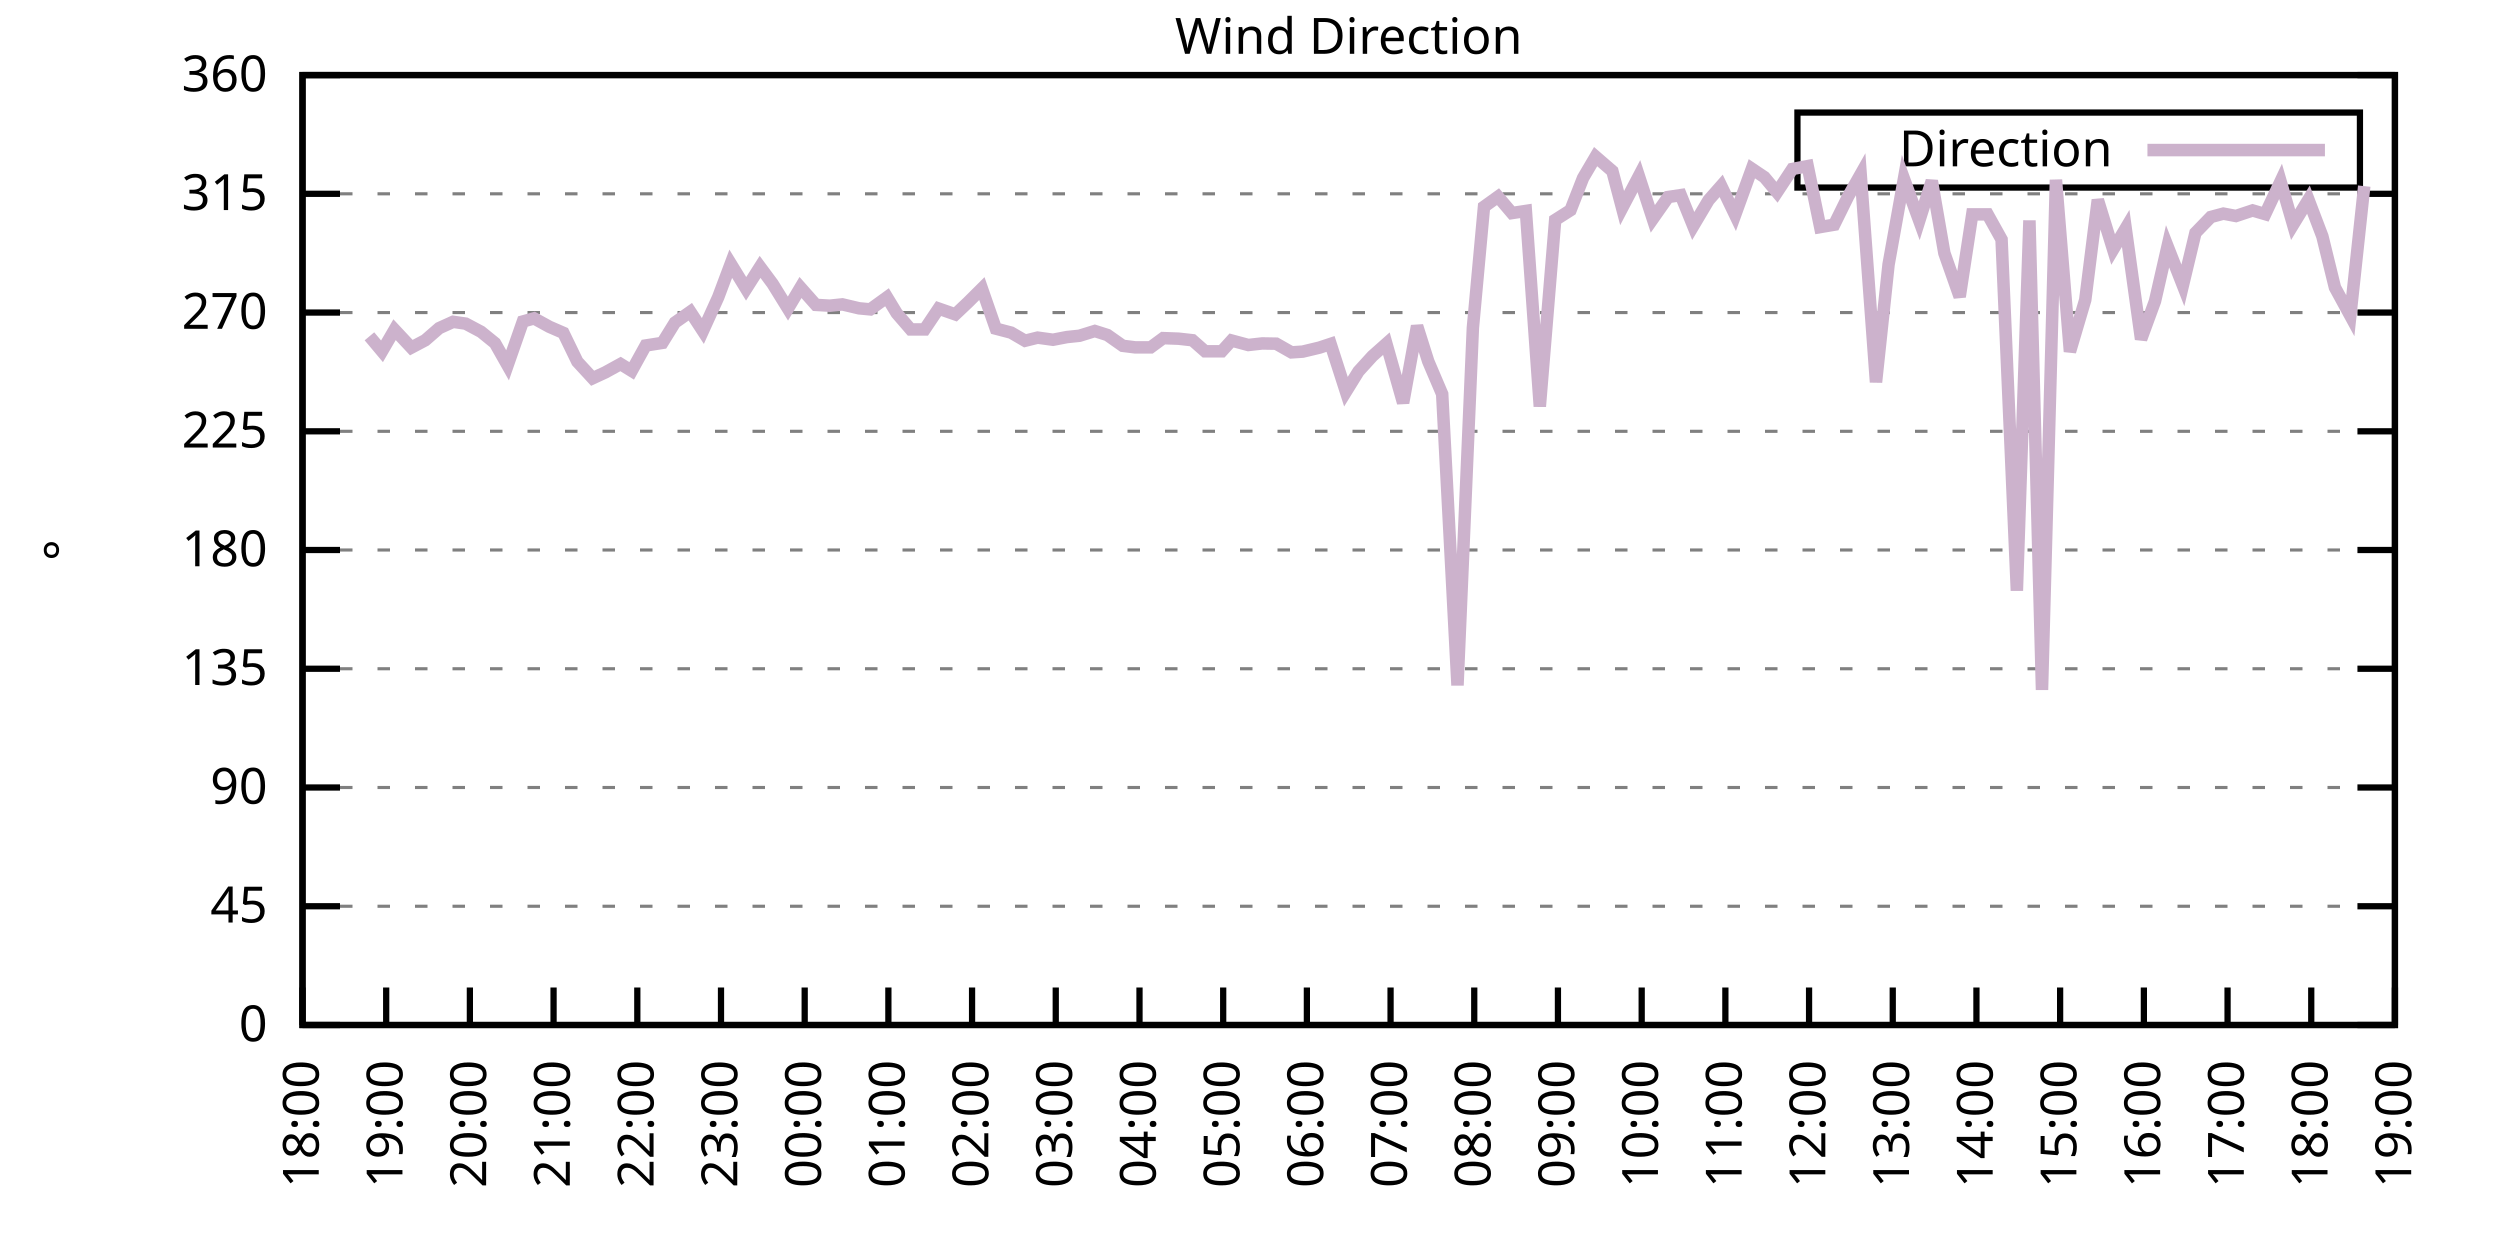
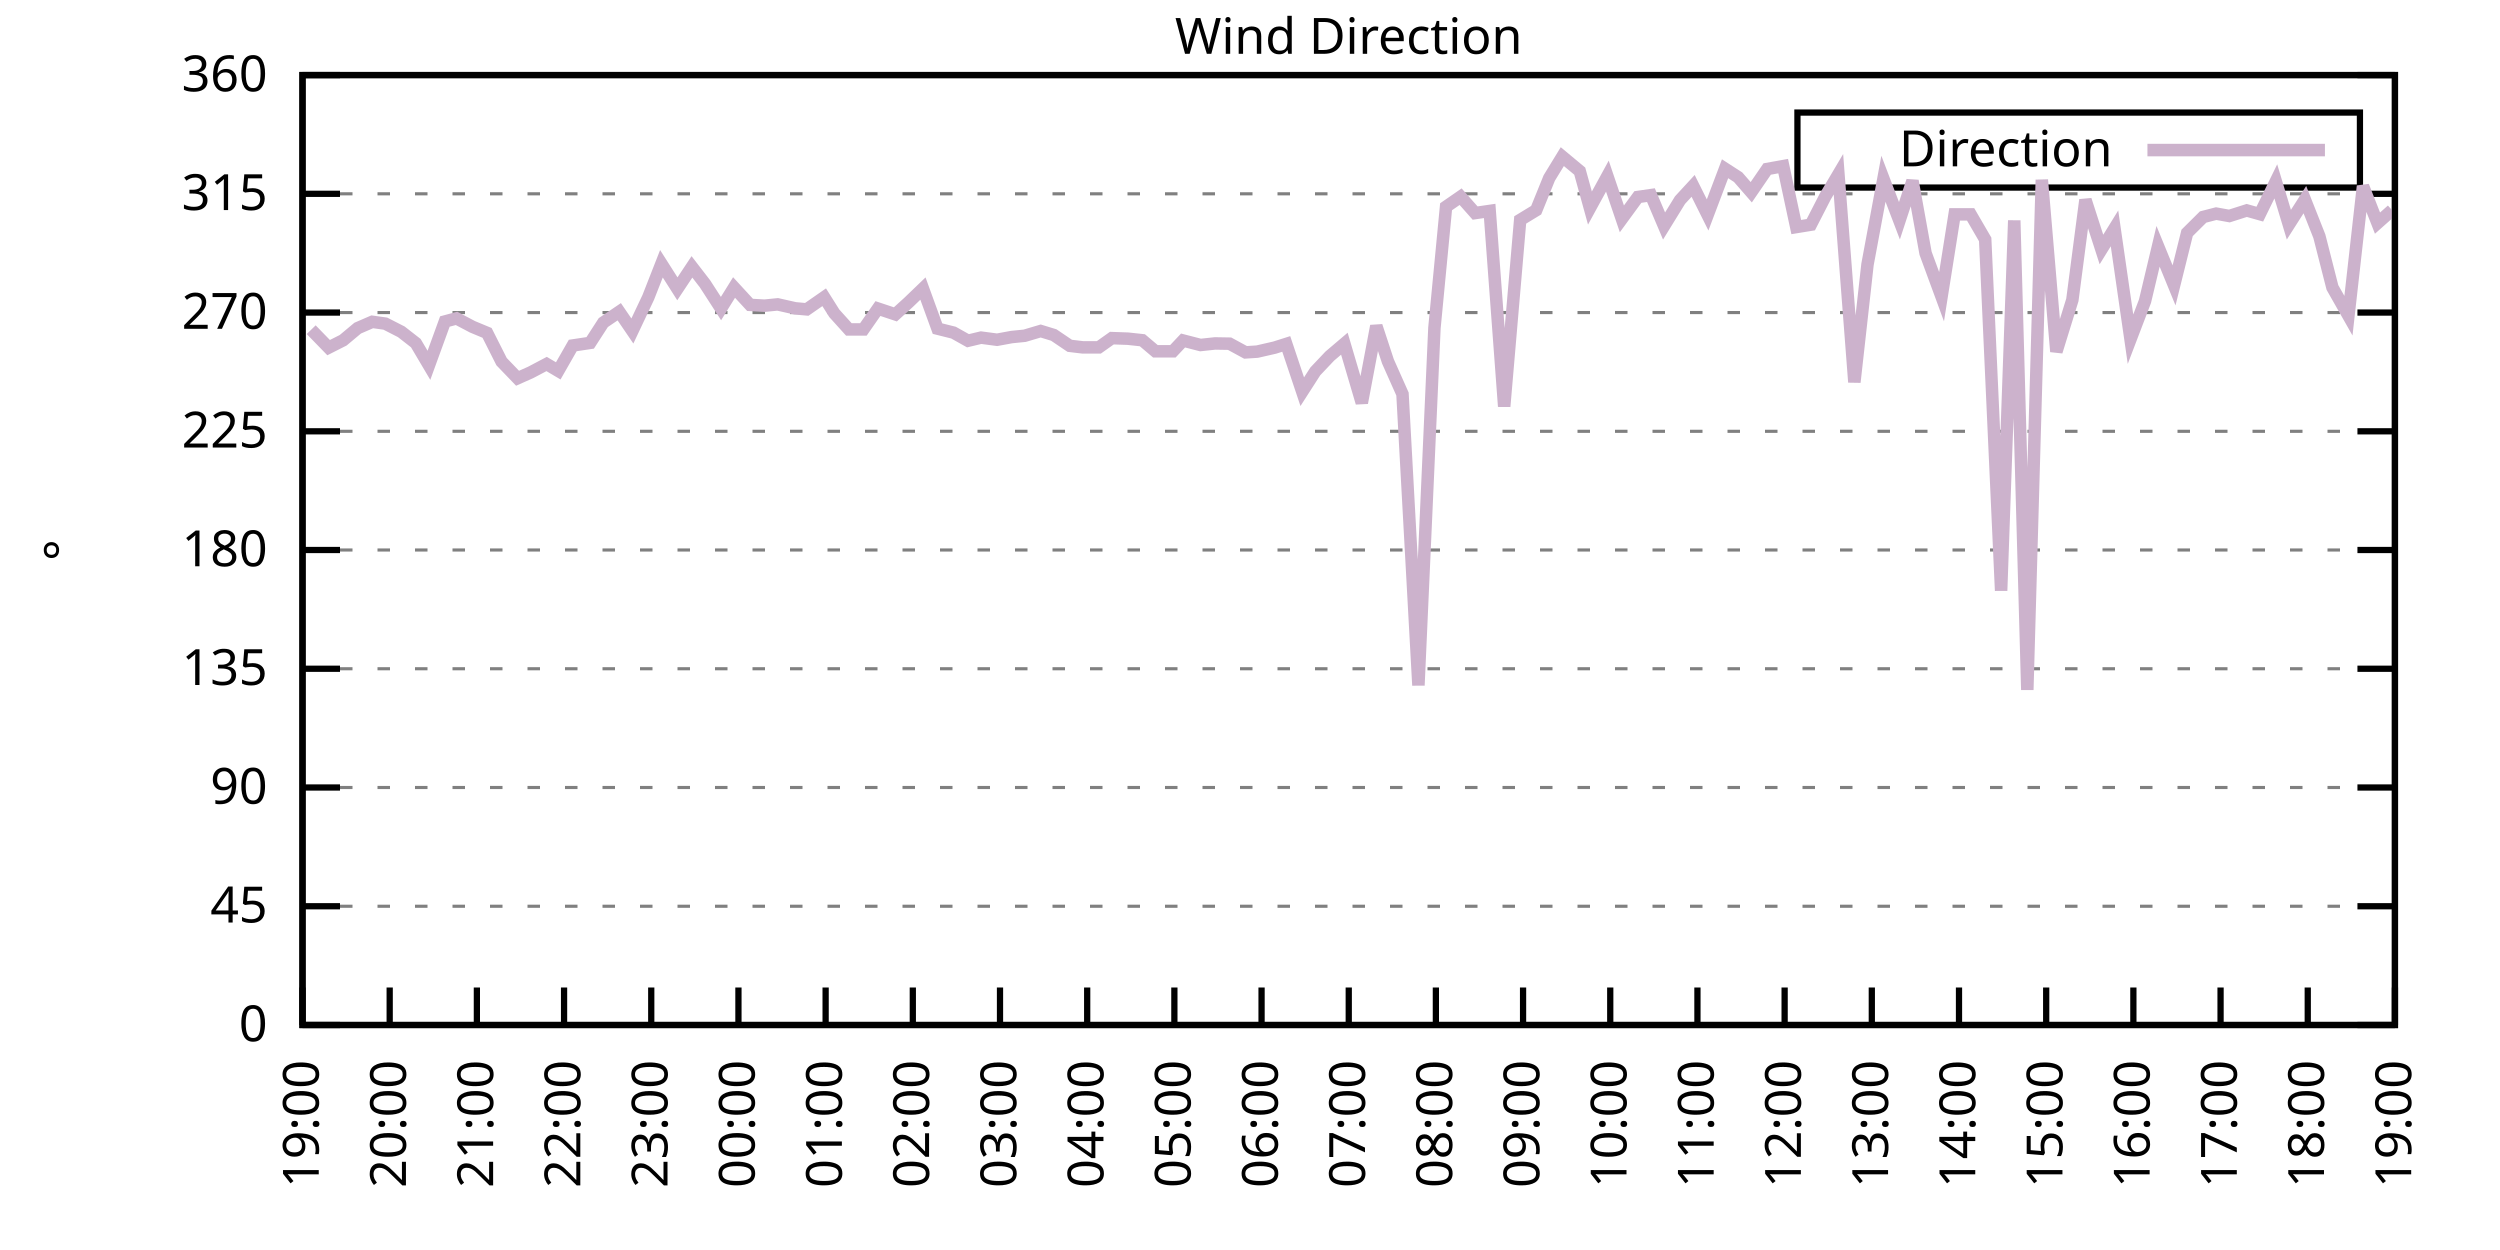
<svg xmlns="http://www.w3.org/2000/svg" xmlns:xlink="http://www.w3.org/1999/xlink" width="400" height="200" viewBox="0 0 400 200">
  <g id="gnuplot_canvas">
    <rect x="0" y="0" width="400" height="200" fill="none" />
    <defs>
      <circle id="gpDot" r="0.5" stroke-width="0.5" stroke="currentColor" />
      <path id="gpPt0" stroke-width="0.333" stroke="currentColor" d="M-1,0 h2 M0,-1 v2" />
      <path id="gpPt1" stroke-width="0.333" stroke="currentColor" d="M-1,-1 L1,1 M1,-1 L-1,1" />
      <path id="gpPt2" stroke-width="0.333" stroke="currentColor" d="M-1,0 L1,0 M0,-1 L0,1 M-1,-1 L1,1 M-1,1 L1,-1" />
      <rect id="gpPt3" stroke-width="0.333" stroke="currentColor" x="-1" y="-1" width="2" height="2" />
      <rect id="gpPt4" stroke-width="0.333" stroke="currentColor" fill="currentColor" x="-1" y="-1" width="2" height="2" />
      <circle id="gpPt5" stroke-width="0.333" stroke="currentColor" cx="0" cy="0" r="1" />
      <use xlink:href="#gpPt5" id="gpPt6" fill="currentColor" stroke="none" />
      <path id="gpPt7" stroke-width="0.333" stroke="currentColor" d="M0,-1.33 L-1.33,0.67 L1.33,0.67 z" />
      <use xlink:href="#gpPt7" id="gpPt8" fill="currentColor" stroke="none" />
      <use xlink:href="#gpPt7" id="gpPt9" stroke="currentColor" transform="rotate(180)" />
      <use xlink:href="#gpPt9" id="gpPt10" fill="currentColor" stroke="none" />
      <use xlink:href="#gpPt3" id="gpPt11" stroke="currentColor" transform="rotate(45)" />
      <use xlink:href="#gpPt11" id="gpPt12" fill="currentColor" stroke="none" />
      <path id="gpPt13" stroke-width="0.333" stroke="currentColor" d="M0,1.330 L1.265,0.411 L0.782,-1.067 L-0.782,-1.076 L-1.265,0.411 z" />
      <use xlink:href="#gpPt13" id="gpPt14" fill="currentColor" stroke="none" />
      <filter id="textbox" filterUnits="objectBoundingBox" x="0" y="0" height="1" width="1">
        <feFlood flood-color="white" flood-opacity="1" result="bgnd" />
        <feComposite in="SourceGraphic" in2="bgnd" operator="atop" />
      </filter>
      <filter id="greybox" filterUnits="objectBoundingBox" x="0" y="0" height="1" width="1">
        <feFlood flood-color="lightgrey" flood-opacity="1" result="grey" />
        <feComposite in="SourceGraphic" in2="grey" operator="atop" />
      </filter>
    </defs>
    <g fill="none" color="white" stroke="currentColor" stroke-width="1.00" stroke-linecap="butt" stroke-linejoin="miter">
</g>
    <g fill="none" color="black" stroke="currentColor" stroke-width="1.00" stroke-linecap="butt" stroke-linejoin="miter">
      <g stroke="none" shape-rendering="crispEdges">
        <polygon fill="rgb(255, 255, 255)" points="48.40,164.00 383.18,164.00 383.18,12.02 48.40,12.02 " />
      </g>
    </g>
    <g fill="none" color="black" stroke="currentColor" stroke-width="1.00" stroke-linecap="butt" stroke-linejoin="miter">
</g>
    <g fill="none" color="black" stroke="black" stroke-width="0.50" stroke-linecap="butt" stroke-linejoin="miter">
</g>
    <g fill="none" color="gray" stroke="currentColor" stroke-width="0.50" stroke-linecap="butt" stroke-linejoin="miter">
      <path stroke="gray" stroke-dasharray="2,4" class="gridline" d="M48.40,164.00 L383.19,164.00  " />
    </g>
    <g fill="none" color="gray" stroke="gray" stroke-width="1.00" stroke-linecap="butt" stroke-linejoin="miter">
</g>
    <g fill="none" color="black" stroke="currentColor" stroke-width="1.00" stroke-linecap="butt" stroke-linejoin="miter">
      <path stroke="black" d="M48.40,164.00 L54.40,164.00 M383.19,164.00 L377.19,164.00  " />
      <g transform="translate(42.80,166.60)" stroke="none" fill="black" font-family="Sans" font-size="8.00" text-anchor="end">
        <text>
          <tspan font-family="Sans"> 0</tspan>
        </text>
      </g>
    </g>
    <g fill="none" color="black" stroke="currentColor" stroke-width="1.00" stroke-linecap="butt" stroke-linejoin="miter">
</g>
    <g fill="none" color="black" stroke="black" stroke-width="0.50" stroke-linecap="butt" stroke-linejoin="miter">
</g>
    <g fill="none" color="gray" stroke="currentColor" stroke-width="0.50" stroke-linecap="butt" stroke-linejoin="miter">
      <path stroke="gray" stroke-dasharray="2,4" class="gridline" d="M48.40,145.00 L383.19,145.00  " />
    </g>
    <g fill="none" color="gray" stroke="gray" stroke-width="1.00" stroke-linecap="butt" stroke-linejoin="miter">
</g>
    <g fill="none" color="black" stroke="currentColor" stroke-width="1.00" stroke-linecap="butt" stroke-linejoin="miter">
      <path stroke="black" d="M48.40,145.00 L54.40,145.00 M383.19,145.00 L377.19,145.00  " />
      <g transform="translate(42.80,147.60)" stroke="none" fill="black" font-family="Sans" font-size="8.00" text-anchor="end">
        <text>
          <tspan font-family="Sans"> 45</tspan>
        </text>
      </g>
    </g>
    <g fill="none" color="black" stroke="currentColor" stroke-width="1.00" stroke-linecap="butt" stroke-linejoin="miter">
</g>
    <g fill="none" color="black" stroke="black" stroke-width="0.50" stroke-linecap="butt" stroke-linejoin="miter">
</g>
    <g fill="none" color="gray" stroke="currentColor" stroke-width="0.50" stroke-linecap="butt" stroke-linejoin="miter">
      <path stroke="gray" stroke-dasharray="2,4" class="gridline" d="M48.40,126.00 L383.19,126.00  " />
    </g>
    <g fill="none" color="gray" stroke="gray" stroke-width="1.00" stroke-linecap="butt" stroke-linejoin="miter">
</g>
    <g fill="none" color="black" stroke="currentColor" stroke-width="1.00" stroke-linecap="butt" stroke-linejoin="miter">
      <path stroke="black" d="M48.40,126.00 L54.40,126.00 M383.19,126.00 L377.19,126.00  " />
      <g transform="translate(42.80,128.60)" stroke="none" fill="black" font-family="Sans" font-size="8.00" text-anchor="end">
        <text>
          <tspan font-family="Sans"> 90</tspan>
        </text>
      </g>
    </g>
    <g fill="none" color="black" stroke="currentColor" stroke-width="1.00" stroke-linecap="butt" stroke-linejoin="miter">
</g>
    <g fill="none" color="black" stroke="black" stroke-width="0.50" stroke-linecap="butt" stroke-linejoin="miter">
</g>
    <g fill="none" color="gray" stroke="currentColor" stroke-width="0.50" stroke-linecap="butt" stroke-linejoin="miter">
      <path stroke="gray" stroke-dasharray="2,4" class="gridline" d="M48.40,107.00 L383.19,107.00  " />
    </g>
    <g fill="none" color="gray" stroke="gray" stroke-width="1.00" stroke-linecap="butt" stroke-linejoin="miter">
</g>
    <g fill="none" color="black" stroke="currentColor" stroke-width="1.00" stroke-linecap="butt" stroke-linejoin="miter">
      <path stroke="black" d="M48.40,107.00 L54.40,107.00 M383.19,107.00 L377.19,107.00  " />
      <g transform="translate(42.80,109.60)" stroke="none" fill="black" font-family="Sans" font-size="8.00" text-anchor="end">
        <text>
          <tspan font-family="Sans"> 135</tspan>
        </text>
      </g>
    </g>
    <g fill="none" color="black" stroke="currentColor" stroke-width="1.00" stroke-linecap="butt" stroke-linejoin="miter">
</g>
    <g fill="none" color="black" stroke="black" stroke-width="0.50" stroke-linecap="butt" stroke-linejoin="miter">
</g>
    <g fill="none" color="gray" stroke="currentColor" stroke-width="0.50" stroke-linecap="butt" stroke-linejoin="miter">
      <path stroke="gray" stroke-dasharray="2,4" class="gridline" d="M48.40,88.00 L383.19,88.00  " />
    </g>
    <g fill="none" color="gray" stroke="gray" stroke-width="1.00" stroke-linecap="butt" stroke-linejoin="miter">
</g>
    <g fill="none" color="black" stroke="currentColor" stroke-width="1.00" stroke-linecap="butt" stroke-linejoin="miter">
      <path stroke="black" d="M48.40,88.00 L54.40,88.00 M383.19,88.00 L377.19,88.00  " />
      <g transform="translate(42.80,90.60)" stroke="none" fill="black" font-family="Sans" font-size="8.00" text-anchor="end">
        <text>
          <tspan font-family="Sans"> 180</tspan>
        </text>
      </g>
    </g>
    <g fill="none" color="black" stroke="currentColor" stroke-width="1.00" stroke-linecap="butt" stroke-linejoin="miter">
</g>
    <g fill="none" color="black" stroke="black" stroke-width="0.50" stroke-linecap="butt" stroke-linejoin="miter">
</g>
    <g fill="none" color="gray" stroke="currentColor" stroke-width="0.50" stroke-linecap="butt" stroke-linejoin="miter">
      <path stroke="gray" stroke-dasharray="2,4" class="gridline" d="M48.40,69.01 L383.19,69.01  " />
    </g>
    <g fill="none" color="gray" stroke="gray" stroke-width="1.00" stroke-linecap="butt" stroke-linejoin="miter">
</g>
    <g fill="none" color="black" stroke="currentColor" stroke-width="1.00" stroke-linecap="butt" stroke-linejoin="miter">
      <path stroke="black" d="M48.40,69.01 L54.40,69.01 M383.19,69.01 L377.19,69.01  " />
      <g transform="translate(42.80,71.61)" stroke="none" fill="black" font-family="Sans" font-size="8.00" text-anchor="end">
        <text>
          <tspan font-family="Sans"> 225</tspan>
        </text>
      </g>
    </g>
    <g fill="none" color="black" stroke="currentColor" stroke-width="1.00" stroke-linecap="butt" stroke-linejoin="miter">
</g>
    <g fill="none" color="black" stroke="black" stroke-width="0.50" stroke-linecap="butt" stroke-linejoin="miter">
</g>
    <g fill="none" color="gray" stroke="currentColor" stroke-width="0.50" stroke-linecap="butt" stroke-linejoin="miter">
      <path stroke="gray" stroke-dasharray="2,4" class="gridline" d="M48.40,50.01 L383.19,50.01  " />
    </g>
    <g fill="none" color="gray" stroke="gray" stroke-width="1.00" stroke-linecap="butt" stroke-linejoin="miter">
</g>
    <g fill="none" color="black" stroke="currentColor" stroke-width="1.00" stroke-linecap="butt" stroke-linejoin="miter">
      <path stroke="black" d="M48.40,50.01 L54.40,50.01 M383.19,50.01 L377.19,50.01  " />
      <g transform="translate(42.80,52.61)" stroke="none" fill="black" font-family="Sans" font-size="8.00" text-anchor="end">
        <text>
          <tspan font-family="Sans"> 270</tspan>
        </text>
      </g>
    </g>
    <g fill="none" color="black" stroke="currentColor" stroke-width="1.00" stroke-linecap="butt" stroke-linejoin="miter">
</g>
    <g fill="none" color="black" stroke="black" stroke-width="0.50" stroke-linecap="butt" stroke-linejoin="miter">
</g>
    <g fill="none" color="gray" stroke="currentColor" stroke-width="0.50" stroke-linecap="butt" stroke-linejoin="miter">
      <path stroke="gray" stroke-dasharray="2,4" class="gridline" d="M48.40,31.01 L383.19,31.01  " />
    </g>
    <g fill="none" color="gray" stroke="gray" stroke-width="1.00" stroke-linecap="butt" stroke-linejoin="miter">
</g>
    <g fill="none" color="black" stroke="currentColor" stroke-width="1.00" stroke-linecap="butt" stroke-linejoin="miter">
      <path stroke="black" d="M48.40,31.01 L54.40,31.01 M383.19,31.01 L377.19,31.01  " />
      <g transform="translate(42.80,33.61)" stroke="none" fill="black" font-family="Sans" font-size="8.00" text-anchor="end">
        <text>
          <tspan font-family="Sans"> 315</tspan>
        </text>
      </g>
    </g>
    <g fill="none" color="black" stroke="currentColor" stroke-width="1.00" stroke-linecap="butt" stroke-linejoin="miter">
</g>
    <g fill="none" color="black" stroke="black" stroke-width="0.50" stroke-linecap="butt" stroke-linejoin="miter">
</g>
    <g fill="none" color="gray" stroke="currentColor" stroke-width="0.50" stroke-linecap="butt" stroke-linejoin="miter">
      <path stroke="gray" stroke-dasharray="2,4" class="gridline" d="M48.40,12.01 L383.19,12.01  " />
    </g>
    <g fill="none" color="gray" stroke="gray" stroke-width="1.00" stroke-linecap="butt" stroke-linejoin="miter">
</g>
    <g fill="none" color="black" stroke="currentColor" stroke-width="1.00" stroke-linecap="butt" stroke-linejoin="miter">
      <path stroke="black" d="M48.40,12.01 L54.40,12.01 M383.19,12.01 L377.19,12.01  " />
      <g transform="translate(42.80,14.61)" stroke="none" fill="black" font-family="Sans" font-size="8.00" text-anchor="end">
        <text>
          <tspan font-family="Sans"> 360</tspan>
        </text>
      </g>
    </g>
    <g fill="none" color="black" stroke="currentColor" stroke-width="1.00" stroke-linecap="butt" stroke-linejoin="miter">
      <path stroke="black" d="M48.40,164.00 L48.40,158.00  " />
      <g transform="translate(51.00,169.60) rotate(270.00)" stroke="none" fill="black" font-family="Sans" font-size="8.00" text-anchor="end">
        <text>
-           <tspan font-family="Sans">18:00</tspan>
-         </text>
-       </g>
-     </g>
-     <g fill="none" color="black" stroke="currentColor" stroke-width="1.00" stroke-linecap="butt" stroke-linejoin="miter">
-       <path stroke="black" d="M61.79,164.00 L61.79,158.00  " />
-       <g transform="translate(64.39,169.60) rotate(270.00)" stroke="none" fill="black" font-family="Sans" font-size="8.00" text-anchor="end">
-         <text>
          <tspan font-family="Sans">19:00</tspan>
        </text>
      </g>
    </g>
    <g fill="none" color="black" stroke="currentColor" stroke-width="1.00" stroke-linecap="butt" stroke-linejoin="miter">
-       <path stroke="black" d="M75.18,164.00 L75.18,158.00  " />
-       <g transform="translate(77.78,169.60) rotate(270.00)" stroke="none" fill="black" font-family="Sans" font-size="8.00" text-anchor="end">
+       <path stroke="black" d="M62.35,164.00 L62.35,158.00  " />
+       <g transform="translate(64.95,169.60) rotate(270.00)" stroke="none" fill="black" font-family="Sans" font-size="8.00" text-anchor="end">
        <text>
          <tspan font-family="Sans">20:00</tspan>
        </text>
      </g>
    </g>
    <g fill="none" color="black" stroke="currentColor" stroke-width="1.00" stroke-linecap="butt" stroke-linejoin="miter">
-       <path stroke="black" d="M88.57,164.00 L88.57,158.00  " />
-       <g transform="translate(91.17,169.60) rotate(270.00)" stroke="none" fill="black" font-family="Sans" font-size="8.00" text-anchor="end">
+       <path stroke="black" d="M76.30,164.00 L76.30,158.00  " />
+       <g transform="translate(78.90,169.60) rotate(270.00)" stroke="none" fill="black" font-family="Sans" font-size="8.00" text-anchor="end">
        <text>
          <tspan font-family="Sans">21:00</tspan>
        </text>
      </g>
    </g>
    <g fill="none" color="black" stroke="currentColor" stroke-width="1.00" stroke-linecap="butt" stroke-linejoin="miter">
-       <path stroke="black" d="M101.97,164.00 L101.97,158.00  " />
-       <g transform="translate(104.57,169.60) rotate(270.00)" stroke="none" fill="black" font-family="Sans" font-size="8.00" text-anchor="end">
+       <path stroke="black" d="M90.25,164.00 L90.25,158.00  " />
+       <g transform="translate(92.85,169.60) rotate(270.00)" stroke="none" fill="black" font-family="Sans" font-size="8.00" text-anchor="end">
        <text>
          <tspan font-family="Sans">22:00</tspan>
        </text>
      </g>
    </g>
    <g fill="none" color="black" stroke="currentColor" stroke-width="1.00" stroke-linecap="butt" stroke-linejoin="miter">
-       <path stroke="black" d="M115.36,164.00 L115.36,158.00  " />
-       <g transform="translate(117.96,169.60) rotate(270.00)" stroke="none" fill="black" font-family="Sans" font-size="8.00" text-anchor="end">
+       <path stroke="black" d="M104.20,164.00 L104.20,158.00  " />
+       <g transform="translate(106.80,169.60) rotate(270.00)" stroke="none" fill="black" font-family="Sans" font-size="8.00" text-anchor="end">
        <text>
          <tspan font-family="Sans">23:00</tspan>
        </text>
      </g>
    </g>
    <g fill="none" color="black" stroke="currentColor" stroke-width="1.00" stroke-linecap="butt" stroke-linejoin="miter">
-       <path stroke="black" d="M128.75,164.00 L128.75,158.00  " />
-       <g transform="translate(131.35,169.60) rotate(270.00)" stroke="none" fill="black" font-family="Sans" font-size="8.00" text-anchor="end">
+       <path stroke="black" d="M118.15,164.00 L118.15,158.00  " />
+       <g transform="translate(120.75,169.60) rotate(270.00)" stroke="none" fill="black" font-family="Sans" font-size="8.00" text-anchor="end">
        <text>
          <tspan font-family="Sans">00:00</tspan>
        </text>
      </g>
    </g>
    <g fill="none" color="black" stroke="currentColor" stroke-width="1.00" stroke-linecap="butt" stroke-linejoin="miter">
-       <path stroke="black" d="M142.14,164.00 L142.14,158.00  " />
-       <g transform="translate(144.74,169.60) rotate(270.00)" stroke="none" fill="black" font-family="Sans" font-size="8.00" text-anchor="end">
+       <path stroke="black" d="M132.10,164.00 L132.10,158.00  " />
+       <g transform="translate(134.70,169.60) rotate(270.00)" stroke="none" fill="black" font-family="Sans" font-size="8.00" text-anchor="end">
        <text>
          <tspan font-family="Sans">01:00</tspan>
        </text>
      </g>
    </g>
    <g fill="none" color="black" stroke="currentColor" stroke-width="1.00" stroke-linecap="butt" stroke-linejoin="miter">
-       <path stroke="black" d="M155.53,164.00 L155.53,158.00  " />
-       <g transform="translate(158.13,169.60) rotate(270.00)" stroke="none" fill="black" font-family="Sans" font-size="8.00" text-anchor="end">
+       <path stroke="black" d="M146.05,164.00 L146.05,158.00  " />
+       <g transform="translate(148.65,169.60) rotate(270.00)" stroke="none" fill="black" font-family="Sans" font-size="8.00" text-anchor="end">
        <text>
          <tspan font-family="Sans">02:00</tspan>
        </text>
      </g>
    </g>
    <g fill="none" color="black" stroke="currentColor" stroke-width="1.00" stroke-linecap="butt" stroke-linejoin="miter">
-       <path stroke="black" d="M168.92,164.00 L168.92,158.00  " />
-       <g transform="translate(171.52,169.60) rotate(270.00)" stroke="none" fill="black" font-family="Sans" font-size="8.00" text-anchor="end">
+       <path stroke="black" d="M160.00,164.00 L160.00,158.00  " />
+       <g transform="translate(162.60,169.60) rotate(270.00)" stroke="none" fill="black" font-family="Sans" font-size="8.00" text-anchor="end">
        <text>
          <tspan font-family="Sans">03:00</tspan>
        </text>
      </g>
    </g>
    <g fill="none" color="black" stroke="currentColor" stroke-width="1.00" stroke-linecap="butt" stroke-linejoin="miter">
-       <path stroke="black" d="M182.32,164.00 L182.32,158.00  " />
-       <g transform="translate(184.92,169.60) rotate(270.00)" stroke="none" fill="black" font-family="Sans" font-size="8.00" text-anchor="end">
+       <path stroke="black" d="M173.95,164.00 L173.95,158.00  " />
+       <g transform="translate(176.55,169.60) rotate(270.00)" stroke="none" fill="black" font-family="Sans" font-size="8.00" text-anchor="end">
        <text>
          <tspan font-family="Sans">04:00</tspan>
        </text>
      </g>
    </g>
    <g fill="none" color="black" stroke="currentColor" stroke-width="1.00" stroke-linecap="butt" stroke-linejoin="miter">
-       <path stroke="black" d="M195.71,164.00 L195.71,158.00  " />
-       <g transform="translate(198.31,169.60) rotate(270.00)" stroke="none" fill="black" font-family="Sans" font-size="8.00" text-anchor="end">
+       <path stroke="black" d="M187.90,164.00 L187.90,158.00  " />
+       <g transform="translate(190.50,169.60) rotate(270.00)" stroke="none" fill="black" font-family="Sans" font-size="8.00" text-anchor="end">
        <text>
          <tspan font-family="Sans">05:00</tspan>
        </text>
      </g>
    </g>
    <g fill="none" color="black" stroke="currentColor" stroke-width="1.00" stroke-linecap="butt" stroke-linejoin="miter">
-       <path stroke="black" d="M209.10,164.00 L209.10,158.00  " />
-       <g transform="translate(211.70,169.60) rotate(270.00)" stroke="none" fill="black" font-family="Sans" font-size="8.00" text-anchor="end">
+       <path stroke="black" d="M201.85,164.00 L201.85,158.00  " />
+       <g transform="translate(204.45,169.60) rotate(270.00)" stroke="none" fill="black" font-family="Sans" font-size="8.00" text-anchor="end">
        <text>
          <tspan font-family="Sans">06:00</tspan>
        </text>
      </g>
    </g>
    <g fill="none" color="black" stroke="currentColor" stroke-width="1.00" stroke-linecap="butt" stroke-linejoin="miter">
-       <path stroke="black" d="M222.49,164.00 L222.49,158.00  " />
-       <g transform="translate(225.09,169.60) rotate(270.00)" stroke="none" fill="black" font-family="Sans" font-size="8.00" text-anchor="end">
+       <path stroke="black" d="M215.80,164.00 L215.80,158.00  " />
+       <g transform="translate(218.40,169.60) rotate(270.00)" stroke="none" fill="black" font-family="Sans" font-size="8.00" text-anchor="end">
        <text>
          <tspan font-family="Sans">07:00</tspan>
        </text>
      </g>
    </g>
    <g fill="none" color="black" stroke="currentColor" stroke-width="1.00" stroke-linecap="butt" stroke-linejoin="miter">
-       <path stroke="black" d="M235.88,164.00 L235.88,158.00  " />
-       <g transform="translate(238.48,169.60) rotate(270.00)" stroke="none" fill="black" font-family="Sans" font-size="8.00" text-anchor="end">
+       <path stroke="black" d="M229.74,164.00 L229.74,158.00  " />
+       <g transform="translate(232.34,169.60) rotate(270.00)" stroke="none" fill="black" font-family="Sans" font-size="8.00" text-anchor="end">
        <text>
          <tspan font-family="Sans">08:00</tspan>
        </text>
      </g>
    </g>
    <g fill="none" color="black" stroke="currentColor" stroke-width="1.00" stroke-linecap="butt" stroke-linejoin="miter">
-       <path stroke="black" d="M249.27,164.00 L249.27,158.00  " />
-       <g transform="translate(251.87,169.60) rotate(270.00)" stroke="none" fill="black" font-family="Sans" font-size="8.00" text-anchor="end">
+       <path stroke="black" d="M243.69,164.00 L243.69,158.00  " />
+       <g transform="translate(246.29,169.60) rotate(270.00)" stroke="none" fill="black" font-family="Sans" font-size="8.00" text-anchor="end">
        <text>
          <tspan font-family="Sans">09:00</tspan>
        </text>
      </g>
    </g>
    <g fill="none" color="black" stroke="currentColor" stroke-width="1.00" stroke-linecap="butt" stroke-linejoin="miter">
-       <path stroke="black" d="M262.67,164.00 L262.67,158.00  " />
-       <g transform="translate(265.27,169.60) rotate(270.00)" stroke="none" fill="black" font-family="Sans" font-size="8.00" text-anchor="end">
+       <path stroke="black" d="M257.64,164.00 L257.64,158.00  " />
+       <g transform="translate(260.24,169.60) rotate(270.00)" stroke="none" fill="black" font-family="Sans" font-size="8.00" text-anchor="end">
        <text>
          <tspan font-family="Sans">10:00</tspan>
        </text>
      </g>
    </g>
    <g fill="none" color="black" stroke="currentColor" stroke-width="1.00" stroke-linecap="butt" stroke-linejoin="miter">
-       <path stroke="black" d="M276.06,164.00 L276.06,158.00  " />
-       <g transform="translate(278.66,169.60) rotate(270.00)" stroke="none" fill="black" font-family="Sans" font-size="8.00" text-anchor="end">
+       <path stroke="black" d="M271.59,164.00 L271.59,158.00  " />
+       <g transform="translate(274.19,169.60) rotate(270.00)" stroke="none" fill="black" font-family="Sans" font-size="8.00" text-anchor="end">
        <text>
          <tspan font-family="Sans">11:00</tspan>
        </text>
      </g>
    </g>
    <g fill="none" color="black" stroke="currentColor" stroke-width="1.00" stroke-linecap="butt" stroke-linejoin="miter">
-       <path stroke="black" d="M289.45,164.00 L289.45,158.00  " />
-       <g transform="translate(292.05,169.60) rotate(270.00)" stroke="none" fill="black" font-family="Sans" font-size="8.00" text-anchor="end">
+       <path stroke="black" d="M285.54,164.00 L285.54,158.00  " />
+       <g transform="translate(288.14,169.60) rotate(270.00)" stroke="none" fill="black" font-family="Sans" font-size="8.00" text-anchor="end">
        <text>
          <tspan font-family="Sans">12:00</tspan>
        </text>
      </g>
    </g>
    <g fill="none" color="black" stroke="currentColor" stroke-width="1.00" stroke-linecap="butt" stroke-linejoin="miter">
-       <path stroke="black" d="M302.84,164.00 L302.84,158.00  " />
-       <g transform="translate(305.44,169.60) rotate(270.00)" stroke="none" fill="black" font-family="Sans" font-size="8.00" text-anchor="end">
+       <path stroke="black" d="M299.49,164.00 L299.49,158.00  " />
+       <g transform="translate(302.09,169.60) rotate(270.00)" stroke="none" fill="black" font-family="Sans" font-size="8.00" text-anchor="end">
        <text>
          <tspan font-family="Sans">13:00</tspan>
        </text>
      </g>
    </g>
    <g fill="none" color="black" stroke="currentColor" stroke-width="1.00" stroke-linecap="butt" stroke-linejoin="miter">
-       <path stroke="black" d="M316.23,164.00 L316.23,158.00  " />
-       <g transform="translate(318.83,169.60) rotate(270.00)" stroke="none" fill="black" font-family="Sans" font-size="8.00" text-anchor="end">
+       <path stroke="black" d="M313.44,164.00 L313.44,158.00  " />
+       <g transform="translate(316.04,169.60) rotate(270.00)" stroke="none" fill="black" font-family="Sans" font-size="8.00" text-anchor="end">
        <text>
          <tspan font-family="Sans">14:00</tspan>
        </text>
      </g>
    </g>
    <g fill="none" color="black" stroke="currentColor" stroke-width="1.00" stroke-linecap="butt" stroke-linejoin="miter">
-       <path stroke="black" d="M329.62,164.00 L329.62,158.00  " />
-       <g transform="translate(332.22,169.60) rotate(270.00)" stroke="none" fill="black" font-family="Sans" font-size="8.00" text-anchor="end">
+       <path stroke="black" d="M327.39,164.00 L327.39,158.00  " />
+       <g transform="translate(329.99,169.60) rotate(270.00)" stroke="none" fill="black" font-family="Sans" font-size="8.00" text-anchor="end">
        <text>
          <tspan font-family="Sans">15:00</tspan>
        </text>
      </g>
    </g>
    <g fill="none" color="black" stroke="currentColor" stroke-width="1.00" stroke-linecap="butt" stroke-linejoin="miter">
-       <path stroke="black" d="M343.02,164.00 L343.02,158.00  " />
-       <g transform="translate(345.62,169.60) rotate(270.00)" stroke="none" fill="black" font-family="Sans" font-size="8.00" text-anchor="end">
+       <path stroke="black" d="M341.34,164.00 L341.34,158.00  " />
+       <g transform="translate(343.94,169.60) rotate(270.00)" stroke="none" fill="black" font-family="Sans" font-size="8.00" text-anchor="end">
        <text>
          <tspan font-family="Sans">16:00</tspan>
        </text>
      </g>
    </g>
    <g fill="none" color="black" stroke="currentColor" stroke-width="1.00" stroke-linecap="butt" stroke-linejoin="miter">
-       <path stroke="black" d="M356.41,164.00 L356.41,158.00  " />
-       <g transform="translate(359.01,169.60) rotate(270.00)" stroke="none" fill="black" font-family="Sans" font-size="8.00" text-anchor="end">
+       <path stroke="black" d="M355.29,164.00 L355.29,158.00  " />
+       <g transform="translate(357.89,169.60) rotate(270.00)" stroke="none" fill="black" font-family="Sans" font-size="8.00" text-anchor="end">
        <text>
          <tspan font-family="Sans">17:00</tspan>
        </text>
      </g>
    </g>
    <g fill="none" color="black" stroke="currentColor" stroke-width="1.00" stroke-linecap="butt" stroke-linejoin="miter">
-       <path stroke="black" d="M369.80,164.00 L369.80,158.00  " />
-       <g transform="translate(372.40,169.60) rotate(270.00)" stroke="none" fill="black" font-family="Sans" font-size="8.00" text-anchor="end">
+       <path stroke="black" d="M369.24,164.00 L369.24,158.00  " />
+       <g transform="translate(371.84,169.60) rotate(270.00)" stroke="none" fill="black" font-family="Sans" font-size="8.00" text-anchor="end">
        <text>
          <tspan font-family="Sans">18:00</tspan>
        </text>
      </g>
    </g>
    <g fill="none" color="black" stroke="currentColor" stroke-width="1.00" stroke-linecap="butt" stroke-linejoin="miter">
      <path stroke="black" d="M383.19,164.00 L383.19,158.00  " />
      <g transform="translate(385.79,169.60) rotate(270.00)" stroke="none" fill="black" font-family="Sans" font-size="8.00" text-anchor="end">
        <text>
          <tspan font-family="Sans">19:00</tspan>
        </text>
      </g>
    </g>
    <g fill="none" color="black" stroke="currentColor" stroke-width="1.00" stroke-linecap="butt" stroke-linejoin="miter">
</g>
    <g fill="none" color="black" stroke="currentColor" stroke-width="1.00" stroke-linecap="butt" stroke-linejoin="miter">
      <path stroke="black" d="M48.40,12.01 L48.40,164.00 L383.19,164.00 L383.19,12.01 L48.40,12.01 Z  " />
    </g>
    <g fill="none" color="black" stroke="currentColor" stroke-width="1.00" stroke-linecap="butt" stroke-linejoin="miter">
</g>
    <g fill="none" color="black" stroke="currentColor" stroke-width="1.00" stroke-linecap="butt" stroke-linejoin="miter">
      <path stroke="black" d="M287.59,30.01 L287.59,18.01 L377.59,18.01 L377.59,30.01 L287.59,30.01 Z  " />
    </g>
    <g id="Wind_direction_plot_1">
      <g fill="none" color="white" stroke="black" stroke-width="2.00" stroke-linecap="butt" stroke-linejoin="miter">
</g>
      <g fill="none" color="black" stroke="currentColor" stroke-width="2.00" stroke-linecap="butt" stroke-linejoin="miter">
        <g transform="translate(337.99,26.61)" stroke="none" fill="black" font-family="Sans" font-size="8.00" text-anchor="end">
          <text>
            <tspan font-family="Sans">Direction</tspan>
          </text>
        </g>
      </g>
      <g fill="none" color="black" stroke="currentColor" stroke-width="2.00" stroke-linecap="butt" stroke-linejoin="miter">
-         <path stroke="rgb(204, 178, 204)" d="M343.59,24.01 L371.99,24.01 M59.11,53.81 L61.12,56.21 L63.13,52.75 L65.81,55.62 L68.04,54.44 L70.27,52.50   L72.50,51.49 L74.51,51.78 L76.97,53.09 L79.20,54.90 L81.21,58.45 L83.66,51.44 L85.45,50.94 L87.91,52.29   L90.14,53.26 L92.37,57.86 L94.82,60.52 L96.83,59.59 L99.29,58.24 L101.07,59.34 L103.31,55.28 L105.98,54.86   L107.99,51.61 L110.45,49.88 L112.46,52.96 L114.91,47.56 L116.92,42.20 L119.38,46.21 L121.61,42.70 L123.62,45.41   L126.07,49.37 L128.08,46.00 L130.54,48.78 L132.77,48.91 L134.78,48.70 L137.45,49.33 L139.24,49.50 L141.92,47.56   L143.48,50.13 L145.71,52.71 L147.94,52.71 L150.18,49.37 L152.85,50.30 L154.86,48.40 L157.10,46.17 L159.33,52.58   L161.78,53.22 L164.01,54.52 L166.02,54.02 L168.48,54.36 L170.71,53.93 L172.72,53.72 L175.17,52.96 L177.18,53.60   L179.64,55.33 L181.65,55.58 L184.10,55.58 L186.11,54.10 L188.57,54.19 L190.80,54.44 L192.81,56.21 L195.48,56.21   L197.05,54.48 L199.73,55.20 L201.96,54.95 L204.19,54.99 L206.64,56.38 L208.43,56.26 L211.11,55.62 L212.89,55.03   L215.35,62.67 L217.36,59.42 L219.59,56.97 L221.82,54.99 L224.50,64.45 L226.73,52.16 L228.52,57.82 L230.75,63.05   L233.20,109.66 L235.66,52.46 L237.44,33.08 L239.68,31.47 L241.91,34.09 L244.14,33.75 L246.37,65.04 L248.83,35.19   L251.28,33.63 L253.29,28.48 L255.30,25.06 L257.98,27.38 L259.54,33.29 L262.22,28.18 L264.45,35.02 L266.91,31.52   L268.92,31.22 L270.92,36.16 L273.38,32.02 L275.39,29.74 L277.62,34.39 L280.30,27.00 L282.31,28.35 L284.32,30.76   L286.77,27.04 L289.23,26.58 L291.23,36.33 L293.47,35.95 L295.70,31.43 L297.71,27.88 L300.16,61.15 L302.17,42.32   L304.63,28.60 L307.08,35.32 L309.09,28.94 L311.10,40.51 L313.55,47.47 L315.56,34.30 L318.02,34.30 L320.25,38.31   L322.70,94.51 L324.71,35.27 L326.72,110.38 L328.95,28.77 L331.19,56.26 L333.64,47.98 L335.65,31.98 L338.10,39.92   L340.11,36.54 L342.57,54.27 L344.80,48.19 L346.81,39.41 L349.26,45.66 L351.27,37.26 L353.73,34.72 L355.74,34.18   L357.75,34.56 L360.42,33.67 L362.43,34.26 L364.89,29.02 L366.90,35.95 L369.35,31.94 L371.58,37.81 L373.59,46.00   L376.05,50.51 L378.28,29.78  " />
+         <path stroke="rgb(204, 178, 204)" d="M343.59,24.01 L371.99,24.01 M49.79,52.75 L52.58,55.62 L54.91,54.44 L57.23,52.50 L59.56,51.49 L61.65,51.78   L64.21,53.09 L66.53,54.90 L68.63,58.45 L71.18,51.44 L73.04,50.94 L75.60,52.29 L77.93,53.26 L80.25,57.86   L82.81,60.52 L84.90,59.59 L87.46,58.24 L89.32,59.34 L91.64,55.28 L94.43,54.86 L96.53,51.61 L99.08,49.88   L101.18,52.96 L103.73,47.56 L105.83,42.20 L108.38,46.21 L110.71,42.70 L112.80,45.41 L115.36,49.37 L117.45,46.00   L120.01,48.78 L122.33,48.91 L124.43,48.70 L127.22,49.33 L129.08,49.50 L131.87,47.56 L133.49,50.13 L135.82,52.71   L138.14,52.71 L140.47,49.37 L143.26,50.30 L145.35,48.40 L147.67,46.17 L150.00,52.58 L152.56,53.22 L154.88,54.52   L156.97,54.02 L159.53,54.36 L161.86,53.93 L163.95,53.72 L166.51,52.96 L168.60,53.60 L171.16,55.33 L173.25,55.58   L175.81,55.58 L177.90,54.10 L180.46,54.19 L182.78,54.44 L184.87,56.21 L187.66,56.21 L189.29,54.48 L192.08,55.20   L194.41,54.95 L196.73,54.99 L199.29,56.38 L201.15,56.26 L203.94,55.62 L205.80,55.03 L208.36,62.67 L210.45,59.42   L212.77,56.97 L215.10,54.99 L217.89,64.45 L220.21,52.16 L222.07,57.82 L224.40,63.05 L226.95,109.66 L229.51,52.46   L231.37,33.08 L233.70,31.47 L236.02,34.09 L238.35,33.75 L240.67,65.04 L243.23,35.19 L245.79,33.63 L247.88,28.48   L249.97,25.06 L252.76,27.38 L254.39,33.29 L257.18,28.18 L259.50,35.02 L262.06,31.52 L264.15,31.22 L266.25,36.16   L268.80,32.02 L270.90,29.74 L273.22,34.39 L276.01,27.00 L278.10,28.35 L280.20,30.76 L282.75,27.04 L285.31,26.58   L287.40,36.33 L289.73,35.95 L292.05,31.43 L294.15,27.88 L296.70,61.15 L298.80,42.32 L301.35,28.60 L303.91,35.32   L306.00,28.94 L308.09,40.51 L310.65,47.47 L312.74,34.30 L315.30,34.30 L317.63,38.31 L320.18,94.51 L322.28,35.27   L324.37,110.38 L326.69,28.77 L329.02,56.26 L331.58,47.98 L333.67,31.98 L336.23,39.92 L338.32,36.54 L340.88,54.27   L343.20,48.19 L345.29,39.41 L347.85,45.66 L349.94,37.26 L352.50,34.72 L354.59,34.18 L356.69,34.56 L359.48,33.67   L361.57,34.26 L364.13,29.02 L366.22,35.95 L368.78,31.94 L371.10,37.81 L373.19,46.00 L375.75,50.51 L378.08,29.78   L380.40,35.70 L382.73,33.63  " />
      </g>
    </g>
    <g fill="none" color="black" stroke="currentColor" stroke-width="2.00" stroke-linecap="butt" stroke-linejoin="miter">
</g>
    <g fill="none" color="black" stroke="black" stroke-width="1.00" stroke-linecap="butt" stroke-linejoin="miter">
</g>
    <g fill="none" color="black" stroke="currentColor" stroke-width="1.00" stroke-linecap="butt" stroke-linejoin="miter">
      <path stroke="black" d="M48.40,12.01 L48.40,164.00 L383.19,164.00 L383.19,12.01 L48.40,12.01 Z  " />
      <g transform="translate(12.80,88.01) rotate(270.00)" stroke="none" fill="black" font-family="Sans" font-size="8.00" text-anchor="middle">
        <text>
          <tspan font-family="Sans">°</tspan>
        </text>
      </g>
    </g>
    <g fill="none" color="black" stroke="currentColor" stroke-width="1.00" stroke-linecap="butt" stroke-linejoin="miter">
</g>
    <g fill="none" color="black" stroke="currentColor" stroke-width="1.00" stroke-linecap="butt" stroke-linejoin="miter">
      <g transform="translate(215.79,8.61)" stroke="none" fill="black" font-family="Sans" font-size="8.00" text-anchor="middle">
        <text>
          <tspan font-family="Sans">Wind Direction</tspan>
        </text>
      </g>
    </g>
    <g fill="none" color="black" stroke="currentColor" stroke-width="1.00" stroke-linecap="butt" stroke-linejoin="miter">
</g>
  </g>
</svg>
